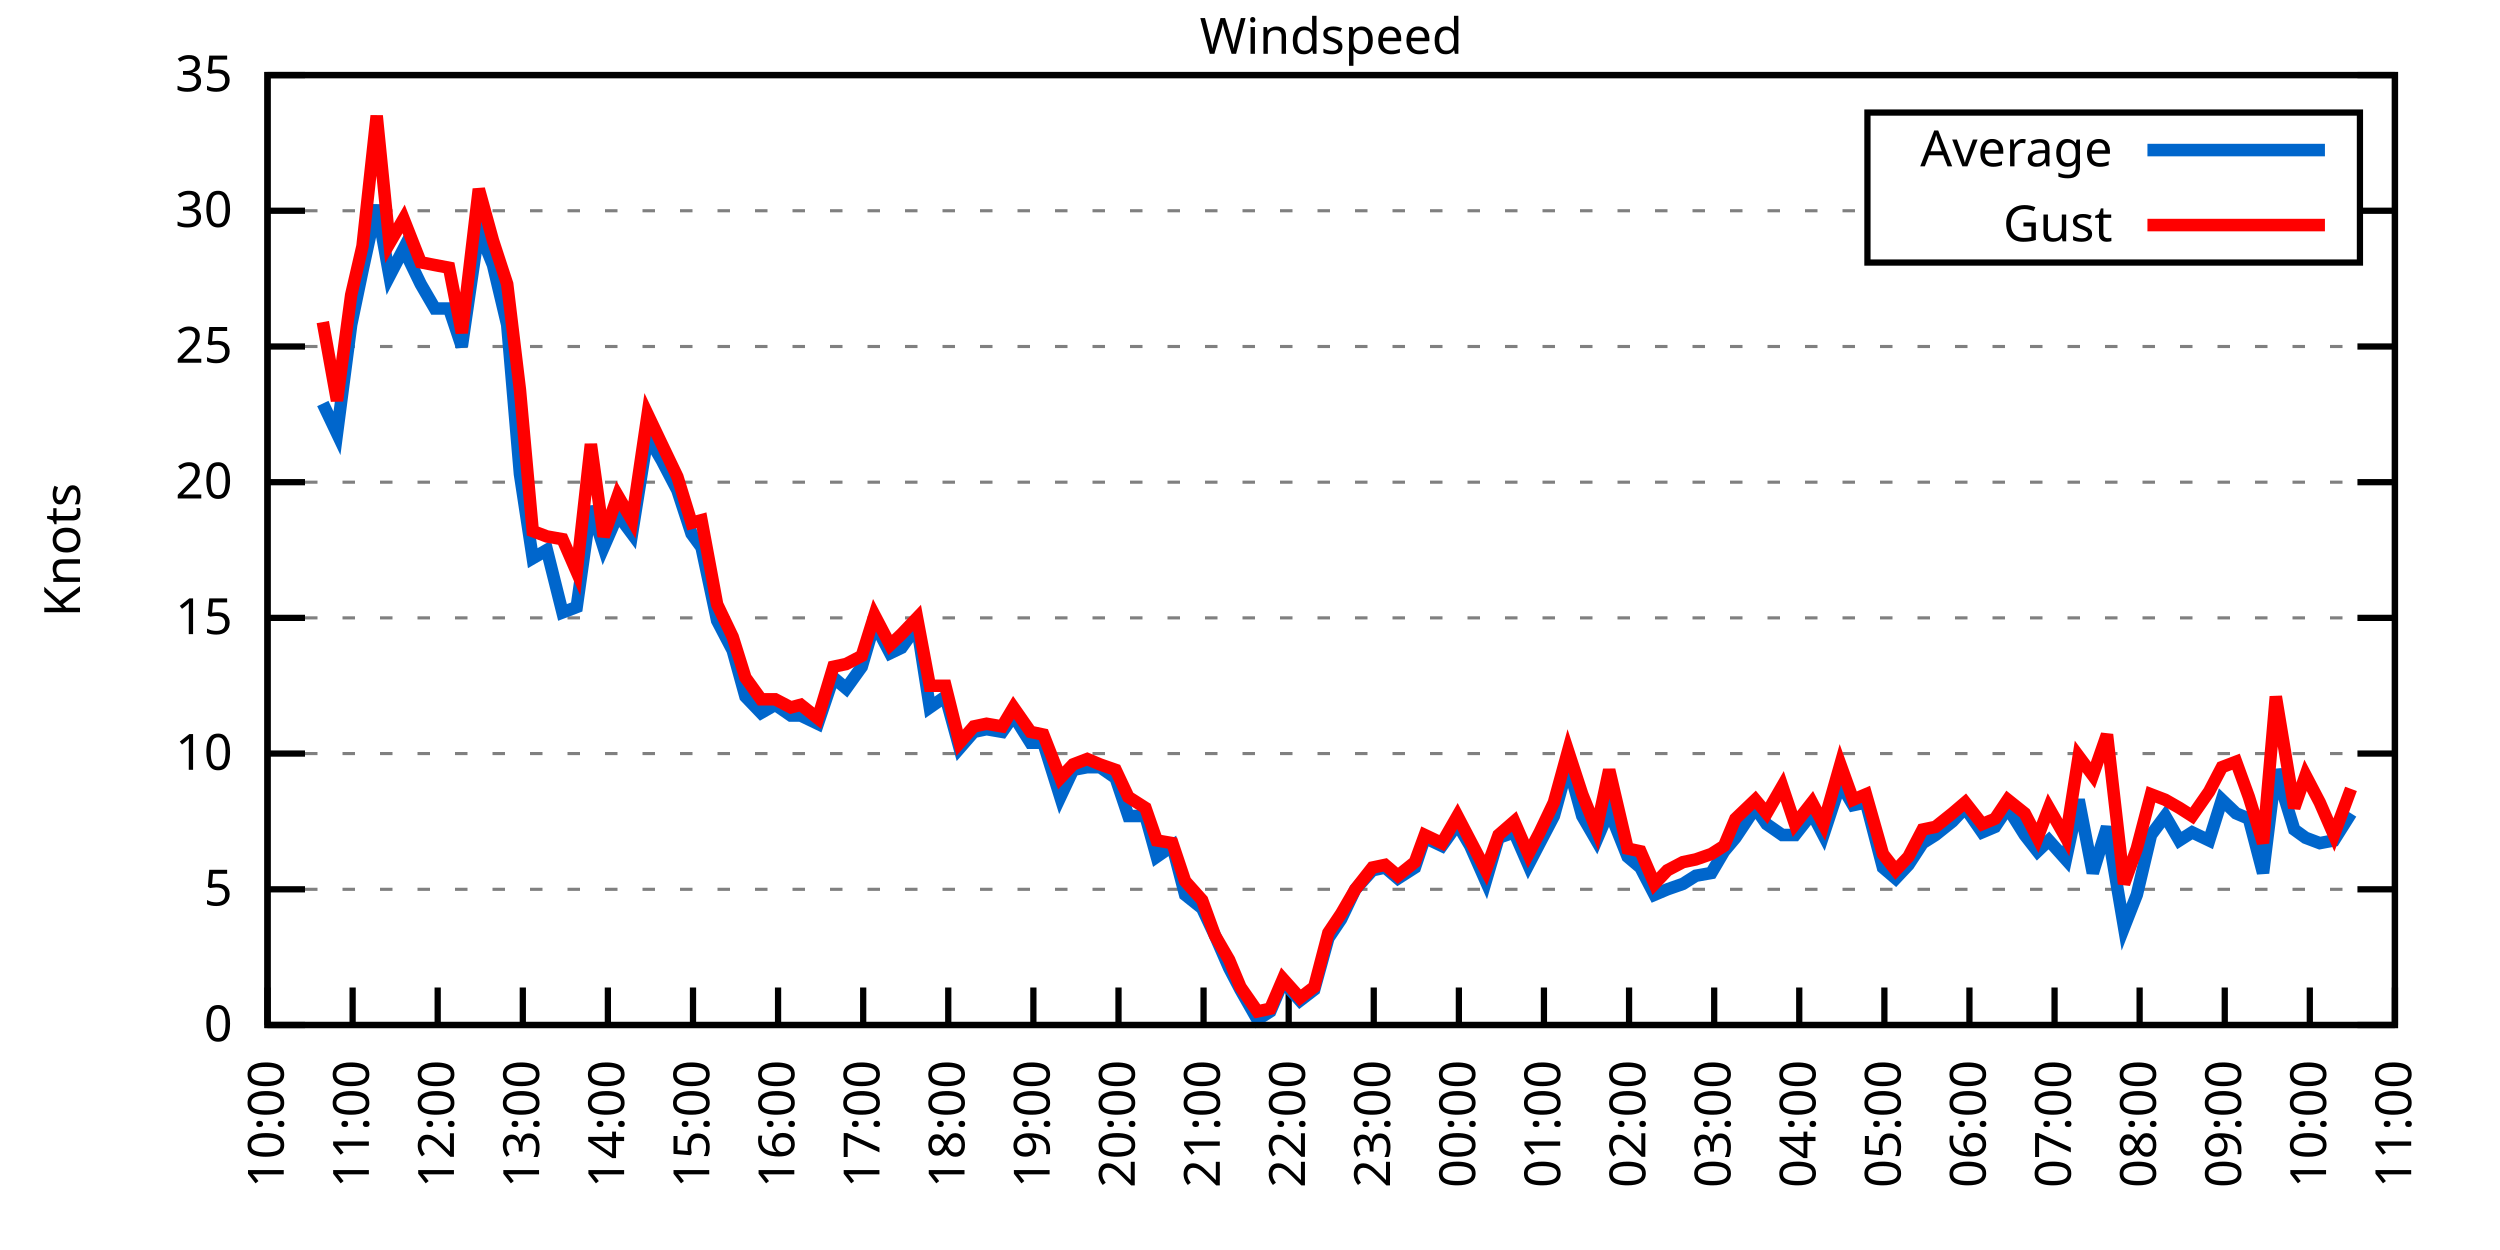
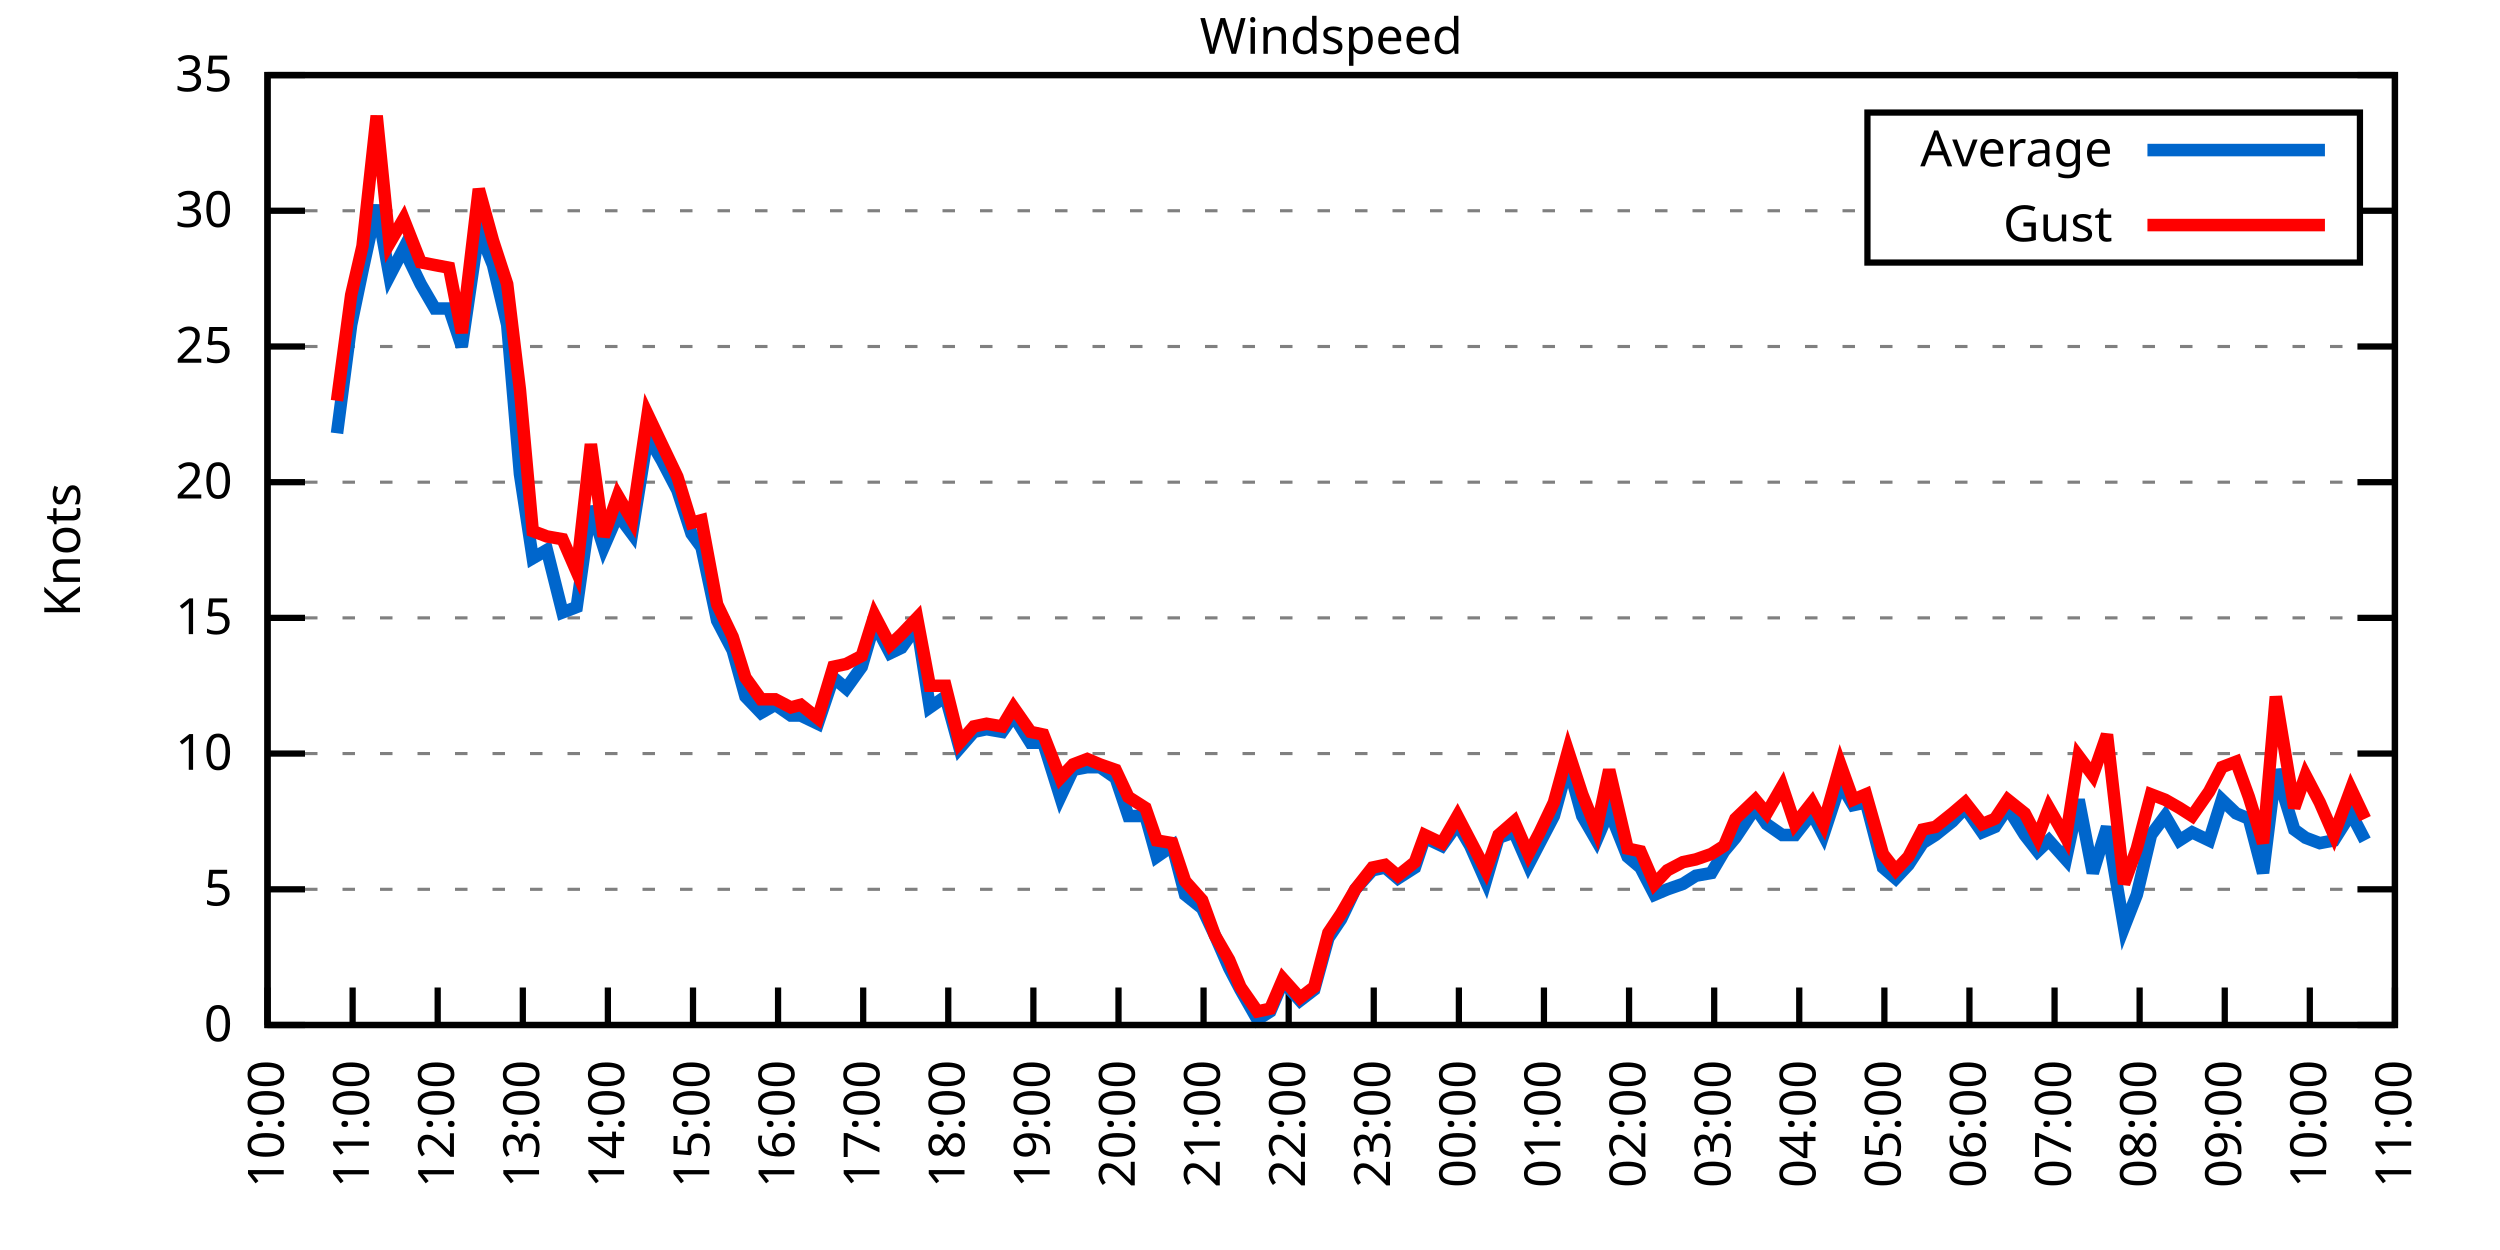
<svg xmlns="http://www.w3.org/2000/svg" xmlns:xlink="http://www.w3.org/1999/xlink" width="400" height="200" viewBox="0 0 400 200">
  <g id="gnuplot_canvas">
    <rect x="0" y="0" width="400" height="200" fill="none" />
    <defs>
      <circle id="gpDot" r="0.5" stroke-width="0.5" stroke="currentColor" />
      <path id="gpPt0" stroke-width="0.333" stroke="currentColor" d="M-1,0 h2 M0,-1 v2" />
      <path id="gpPt1" stroke-width="0.333" stroke="currentColor" d="M-1,-1 L1,1 M1,-1 L-1,1" />
      <path id="gpPt2" stroke-width="0.333" stroke="currentColor" d="M-1,0 L1,0 M0,-1 L0,1 M-1,-1 L1,1 M-1,1 L1,-1" />
      <rect id="gpPt3" stroke-width="0.333" stroke="currentColor" x="-1" y="-1" width="2" height="2" />
      <rect id="gpPt4" stroke-width="0.333" stroke="currentColor" fill="currentColor" x="-1" y="-1" width="2" height="2" />
      <circle id="gpPt5" stroke-width="0.333" stroke="currentColor" cx="0" cy="0" r="1" />
      <use xlink:href="#gpPt5" id="gpPt6" fill="currentColor" stroke="none" />
      <path id="gpPt7" stroke-width="0.333" stroke="currentColor" d="M0,-1.33 L-1.33,0.67 L1.33,0.67 z" />
      <use xlink:href="#gpPt7" id="gpPt8" fill="currentColor" stroke="none" />
      <use xlink:href="#gpPt7" id="gpPt9" stroke="currentColor" transform="rotate(180)" />
      <use xlink:href="#gpPt9" id="gpPt10" fill="currentColor" stroke="none" />
      <use xlink:href="#gpPt3" id="gpPt11" stroke="currentColor" transform="rotate(45)" />
      <use xlink:href="#gpPt11" id="gpPt12" fill="currentColor" stroke="none" />
      <path id="gpPt13" stroke-width="0.333" stroke="currentColor" d="M0,1.330 L1.265,0.411 L0.782,-1.067 L-0.782,-1.076 L-1.265,0.411 z" />
      <use xlink:href="#gpPt13" id="gpPt14" fill="currentColor" stroke="none" />
      <filter id="textbox" filterUnits="objectBoundingBox" x="0" y="0" height="1" width="1">
        <feFlood flood-color="white" flood-opacity="1" result="bgnd" />
        <feComposite in="SourceGraphic" in2="bgnd" operator="atop" />
      </filter>
      <filter id="greybox" filterUnits="objectBoundingBox" x="0" y="0" height="1" width="1">
        <feFlood flood-color="lightgrey" flood-opacity="1" result="grey" />
        <feComposite in="SourceGraphic" in2="grey" operator="atop" />
      </filter>
    </defs>
    <g fill="none" color="white" stroke="currentColor" stroke-width="1.00" stroke-linecap="butt" stroke-linejoin="miter">
</g>
    <g fill="none" color="black" stroke="currentColor" stroke-width="1.00" stroke-linecap="butt" stroke-linejoin="miter">
      <g stroke="none" shape-rendering="crispEdges">
        <polygon fill="rgb(255, 255, 255)" points="42.80,164.00 383.18,164.00 383.18,12.02 42.80,12.02 " />
      </g>
    </g>
    <g fill="none" color="black" stroke="currentColor" stroke-width="1.00" stroke-linecap="butt" stroke-linejoin="miter">
</g>
    <g fill="none" color="black" stroke="black" stroke-width="0.50" stroke-linecap="butt" stroke-linejoin="miter">
</g>
    <g fill="none" color="gray" stroke="currentColor" stroke-width="0.50" stroke-linecap="butt" stroke-linejoin="miter">
      <path stroke="gray" stroke-dasharray="2,4" class="gridline" d="M42.80,164.00 L383.19,164.00  " />
    </g>
    <g fill="none" color="gray" stroke="gray" stroke-width="1.00" stroke-linecap="butt" stroke-linejoin="miter">
</g>
    <g fill="none" color="black" stroke="currentColor" stroke-width="1.00" stroke-linecap="butt" stroke-linejoin="miter">
      <path stroke="black" d="M42.80,164.00 L48.80,164.00 M383.19,164.00 L377.19,164.00  " />
      <g transform="translate(37.20,166.60)" stroke="none" fill="black" font-family="Sans" font-size="8.00" text-anchor="end">
        <text>
          <tspan font-family="Sans"> 0</tspan>
        </text>
      </g>
    </g>
    <g fill="none" color="black" stroke="currentColor" stroke-width="1.00" stroke-linecap="butt" stroke-linejoin="miter">
</g>
    <g fill="none" color="black" stroke="black" stroke-width="0.50" stroke-linecap="butt" stroke-linejoin="miter">
</g>
    <g fill="none" color="gray" stroke="currentColor" stroke-width="0.50" stroke-linecap="butt" stroke-linejoin="miter">
      <path stroke="gray" stroke-dasharray="2,4" class="gridline" d="M42.80,142.29 L383.19,142.29  " />
    </g>
    <g fill="none" color="gray" stroke="gray" stroke-width="1.00" stroke-linecap="butt" stroke-linejoin="miter">
</g>
    <g fill="none" color="black" stroke="currentColor" stroke-width="1.00" stroke-linecap="butt" stroke-linejoin="miter">
      <path stroke="black" d="M42.80,142.29 L48.80,142.29 M383.19,142.29 L377.19,142.29  " />
      <g transform="translate(37.20,144.89)" stroke="none" fill="black" font-family="Sans" font-size="8.00" text-anchor="end">
        <text>
          <tspan font-family="Sans"> 5</tspan>
        </text>
      </g>
    </g>
    <g fill="none" color="black" stroke="currentColor" stroke-width="1.00" stroke-linecap="butt" stroke-linejoin="miter">
</g>
    <g fill="none" color="black" stroke="black" stroke-width="0.50" stroke-linecap="butt" stroke-linejoin="miter">
</g>
    <g fill="none" color="gray" stroke="currentColor" stroke-width="0.50" stroke-linecap="butt" stroke-linejoin="miter">
      <path stroke="gray" stroke-dasharray="2,4" class="gridline" d="M42.80,120.57 L383.19,120.57  " />
    </g>
    <g fill="none" color="gray" stroke="gray" stroke-width="1.00" stroke-linecap="butt" stroke-linejoin="miter">
</g>
    <g fill="none" color="black" stroke="currentColor" stroke-width="1.00" stroke-linecap="butt" stroke-linejoin="miter">
      <path stroke="black" d="M42.80,120.57 L48.80,120.57 M383.19,120.57 L377.19,120.57  " />
      <g transform="translate(37.20,123.17)" stroke="none" fill="black" font-family="Sans" font-size="8.00" text-anchor="end">
        <text>
          <tspan font-family="Sans"> 10</tspan>
        </text>
      </g>
    </g>
    <g fill="none" color="black" stroke="currentColor" stroke-width="1.00" stroke-linecap="butt" stroke-linejoin="miter">
</g>
    <g fill="none" color="black" stroke="black" stroke-width="0.50" stroke-linecap="butt" stroke-linejoin="miter">
</g>
    <g fill="none" color="gray" stroke="currentColor" stroke-width="0.50" stroke-linecap="butt" stroke-linejoin="miter">
      <path stroke="gray" stroke-dasharray="2,4" class="gridline" d="M42.80,98.86 L383.19,98.86  " />
    </g>
    <g fill="none" color="gray" stroke="gray" stroke-width="1.00" stroke-linecap="butt" stroke-linejoin="miter">
</g>
    <g fill="none" color="black" stroke="currentColor" stroke-width="1.00" stroke-linecap="butt" stroke-linejoin="miter">
      <path stroke="black" d="M42.80,98.86 L48.80,98.86 M383.19,98.86 L377.19,98.86  " />
      <g transform="translate(37.20,101.46)" stroke="none" fill="black" font-family="Sans" font-size="8.00" text-anchor="end">
        <text>
          <tspan font-family="Sans"> 15</tspan>
        </text>
      </g>
    </g>
    <g fill="none" color="black" stroke="currentColor" stroke-width="1.00" stroke-linecap="butt" stroke-linejoin="miter">
</g>
    <g fill="none" color="black" stroke="black" stroke-width="0.50" stroke-linecap="butt" stroke-linejoin="miter">
</g>
    <g fill="none" color="gray" stroke="currentColor" stroke-width="0.50" stroke-linecap="butt" stroke-linejoin="miter">
      <path stroke="gray" stroke-dasharray="2,4" class="gridline" d="M42.80,77.15 L383.19,77.15  " />
    </g>
    <g fill="none" color="gray" stroke="gray" stroke-width="1.00" stroke-linecap="butt" stroke-linejoin="miter">
</g>
    <g fill="none" color="black" stroke="currentColor" stroke-width="1.00" stroke-linecap="butt" stroke-linejoin="miter">
      <path stroke="black" d="M42.80,77.15 L48.80,77.15 M383.19,77.15 L377.19,77.15  " />
      <g transform="translate(37.20,79.75)" stroke="none" fill="black" font-family="Sans" font-size="8.00" text-anchor="end">
        <text>
          <tspan font-family="Sans"> 20</tspan>
        </text>
      </g>
    </g>
    <g fill="none" color="black" stroke="currentColor" stroke-width="1.00" stroke-linecap="butt" stroke-linejoin="miter">
</g>
    <g fill="none" color="black" stroke="black" stroke-width="0.50" stroke-linecap="butt" stroke-linejoin="miter">
</g>
    <g fill="none" color="gray" stroke="currentColor" stroke-width="0.50" stroke-linecap="butt" stroke-linejoin="miter">
      <path stroke="gray" stroke-dasharray="2,4" class="gridline" d="M42.80,55.44 L383.19,55.44  " />
    </g>
    <g fill="none" color="gray" stroke="gray" stroke-width="1.00" stroke-linecap="butt" stroke-linejoin="miter">
</g>
    <g fill="none" color="black" stroke="currentColor" stroke-width="1.00" stroke-linecap="butt" stroke-linejoin="miter">
      <path stroke="black" d="M42.80,55.44 L48.80,55.44 M383.19,55.44 L377.19,55.44  " />
      <g transform="translate(37.20,58.04)" stroke="none" fill="black" font-family="Sans" font-size="8.00" text-anchor="end">
        <text>
          <tspan font-family="Sans"> 25</tspan>
        </text>
      </g>
    </g>
    <g fill="none" color="black" stroke="currentColor" stroke-width="1.00" stroke-linecap="butt" stroke-linejoin="miter">
</g>
    <g fill="none" color="black" stroke="black" stroke-width="0.50" stroke-linecap="butt" stroke-linejoin="miter">
</g>
    <g fill="none" color="gray" stroke="currentColor" stroke-width="0.50" stroke-linecap="butt" stroke-linejoin="miter">
      <path stroke="gray" stroke-dasharray="2,4" class="gridline" d="M42.80,33.72 L298.79,33.72 M377.59,33.72 L383.19,33.72  " />
    </g>
    <g fill="none" color="gray" stroke="gray" stroke-width="1.00" stroke-linecap="butt" stroke-linejoin="miter">
</g>
    <g fill="none" color="black" stroke="currentColor" stroke-width="1.00" stroke-linecap="butt" stroke-linejoin="miter">
      <path stroke="black" d="M42.80,33.72 L48.80,33.72 M383.19,33.72 L377.19,33.72  " />
      <g transform="translate(37.20,36.32)" stroke="none" fill="black" font-family="Sans" font-size="8.00" text-anchor="end">
        <text>
          <tspan font-family="Sans"> 30</tspan>
        </text>
      </g>
    </g>
    <g fill="none" color="black" stroke="currentColor" stroke-width="1.00" stroke-linecap="butt" stroke-linejoin="miter">
</g>
    <g fill="none" color="black" stroke="black" stroke-width="0.50" stroke-linecap="butt" stroke-linejoin="miter">
</g>
    <g fill="none" color="gray" stroke="currentColor" stroke-width="0.50" stroke-linecap="butt" stroke-linejoin="miter">
      <path stroke="gray" stroke-dasharray="2,4" class="gridline" d="M42.80,12.01 L383.19,12.01  " />
    </g>
    <g fill="none" color="gray" stroke="gray" stroke-width="1.00" stroke-linecap="butt" stroke-linejoin="miter">
</g>
    <g fill="none" color="black" stroke="currentColor" stroke-width="1.00" stroke-linecap="butt" stroke-linejoin="miter">
      <path stroke="black" d="M42.80,12.01 L48.80,12.01 M383.19,12.01 L377.19,12.01  " />
      <g transform="translate(37.20,14.61)" stroke="none" fill="black" font-family="Sans" font-size="8.00" text-anchor="end">
        <text>
          <tspan font-family="Sans"> 35</tspan>
        </text>
      </g>
    </g>
    <g fill="none" color="black" stroke="currentColor" stroke-width="1.00" stroke-linecap="butt" stroke-linejoin="miter">
      <path stroke="black" d="M42.80,164.00 L42.80,158.00  " />
      <g transform="translate(45.40,169.60) rotate(270.00)" stroke="none" fill="black" font-family="Sans" font-size="8.00" text-anchor="end">
        <text>
          <tspan font-family="Sans">10:00</tspan>
        </text>
      </g>
    </g>
    <g fill="none" color="black" stroke="currentColor" stroke-width="1.00" stroke-linecap="butt" stroke-linejoin="miter">
      <path stroke="black" d="M56.42,164.00 L56.42,158.00  " />
      <g transform="translate(59.02,169.60) rotate(270.00)" stroke="none" fill="black" font-family="Sans" font-size="8.00" text-anchor="end">
        <text>
          <tspan font-family="Sans">11:00</tspan>
        </text>
      </g>
    </g>
    <g fill="none" color="black" stroke="currentColor" stroke-width="1.00" stroke-linecap="butt" stroke-linejoin="miter">
      <path stroke="black" d="M70.03,164.00 L70.03,158.00  " />
      <g transform="translate(72.63,169.60) rotate(270.00)" stroke="none" fill="black" font-family="Sans" font-size="8.00" text-anchor="end">
        <text>
          <tspan font-family="Sans">12:00</tspan>
        </text>
      </g>
    </g>
    <g fill="none" color="black" stroke="currentColor" stroke-width="1.00" stroke-linecap="butt" stroke-linejoin="miter">
      <path stroke="black" d="M83.65,164.00 L83.65,158.00  " />
      <g transform="translate(86.25,169.60) rotate(270.00)" stroke="none" fill="black" font-family="Sans" font-size="8.00" text-anchor="end">
        <text>
          <tspan font-family="Sans">13:00</tspan>
        </text>
      </g>
    </g>
    <g fill="none" color="black" stroke="currentColor" stroke-width="1.00" stroke-linecap="butt" stroke-linejoin="miter">
      <path stroke="black" d="M97.26,164.00 L97.26,158.00  " />
      <g transform="translate(99.86,169.60) rotate(270.00)" stroke="none" fill="black" font-family="Sans" font-size="8.00" text-anchor="end">
        <text>
          <tspan font-family="Sans">14:00</tspan>
        </text>
      </g>
    </g>
    <g fill="none" color="black" stroke="currentColor" stroke-width="1.00" stroke-linecap="butt" stroke-linejoin="miter">
      <path stroke="black" d="M110.88,164.00 L110.88,158.00  " />
      <g transform="translate(113.48,169.60) rotate(270.00)" stroke="none" fill="black" font-family="Sans" font-size="8.00" text-anchor="end">
        <text>
          <tspan font-family="Sans">15:00</tspan>
        </text>
      </g>
    </g>
    <g fill="none" color="black" stroke="currentColor" stroke-width="1.00" stroke-linecap="butt" stroke-linejoin="miter">
      <path stroke="black" d="M124.49,164.00 L124.49,158.00  " />
      <g transform="translate(127.09,169.60) rotate(270.00)" stroke="none" fill="black" font-family="Sans" font-size="8.00" text-anchor="end">
        <text>
          <tspan font-family="Sans">16:00</tspan>
        </text>
      </g>
    </g>
    <g fill="none" color="black" stroke="currentColor" stroke-width="1.00" stroke-linecap="butt" stroke-linejoin="miter">
      <path stroke="black" d="M138.11,164.00 L138.11,158.00  " />
      <g transform="translate(140.71,169.60) rotate(270.00)" stroke="none" fill="black" font-family="Sans" font-size="8.00" text-anchor="end">
        <text>
          <tspan font-family="Sans">17:00</tspan>
        </text>
      </g>
    </g>
    <g fill="none" color="black" stroke="currentColor" stroke-width="1.00" stroke-linecap="butt" stroke-linejoin="miter">
      <path stroke="black" d="M151.72,164.00 L151.72,158.00  " />
      <g transform="translate(154.32,169.60) rotate(270.00)" stroke="none" fill="black" font-family="Sans" font-size="8.00" text-anchor="end">
        <text>
          <tspan font-family="Sans">18:00</tspan>
        </text>
      </g>
    </g>
    <g fill="none" color="black" stroke="currentColor" stroke-width="1.00" stroke-linecap="butt" stroke-linejoin="miter">
      <path stroke="black" d="M165.34,164.00 L165.34,158.00  " />
      <g transform="translate(167.94,169.60) rotate(270.00)" stroke="none" fill="black" font-family="Sans" font-size="8.00" text-anchor="end">
        <text>
          <tspan font-family="Sans">19:00</tspan>
        </text>
      </g>
    </g>
    <g fill="none" color="black" stroke="currentColor" stroke-width="1.00" stroke-linecap="butt" stroke-linejoin="miter">
      <path stroke="black" d="M178.96,164.00 L178.96,158.00  " />
      <g transform="translate(181.56,169.60) rotate(270.00)" stroke="none" fill="black" font-family="Sans" font-size="8.00" text-anchor="end">
        <text>
          <tspan font-family="Sans">20:00</tspan>
        </text>
      </g>
    </g>
    <g fill="none" color="black" stroke="currentColor" stroke-width="1.00" stroke-linecap="butt" stroke-linejoin="miter">
      <path stroke="black" d="M192.57,164.00 L192.57,158.00  " />
      <g transform="translate(195.17,169.60) rotate(270.00)" stroke="none" fill="black" font-family="Sans" font-size="8.00" text-anchor="end">
        <text>
          <tspan font-family="Sans">21:00</tspan>
        </text>
      </g>
    </g>
    <g fill="none" color="black" stroke="currentColor" stroke-width="1.00" stroke-linecap="butt" stroke-linejoin="miter">
      <path stroke="black" d="M206.19,164.00 L206.19,158.00  " />
      <g transform="translate(208.79,169.60) rotate(270.00)" stroke="none" fill="black" font-family="Sans" font-size="8.00" text-anchor="end">
        <text>
          <tspan font-family="Sans">22:00</tspan>
        </text>
      </g>
    </g>
    <g fill="none" color="black" stroke="currentColor" stroke-width="1.00" stroke-linecap="butt" stroke-linejoin="miter">
      <path stroke="black" d="M219.80,164.00 L219.80,158.00  " />
      <g transform="translate(222.40,169.60) rotate(270.00)" stroke="none" fill="black" font-family="Sans" font-size="8.00" text-anchor="end">
        <text>
          <tspan font-family="Sans">23:00</tspan>
        </text>
      </g>
    </g>
    <g fill="none" color="black" stroke="currentColor" stroke-width="1.00" stroke-linecap="butt" stroke-linejoin="miter">
      <path stroke="black" d="M233.42,164.00 L233.42,158.00  " />
      <g transform="translate(236.02,169.60) rotate(270.00)" stroke="none" fill="black" font-family="Sans" font-size="8.00" text-anchor="end">
        <text>
          <tspan font-family="Sans">00:00</tspan>
        </text>
      </g>
    </g>
    <g fill="none" color="black" stroke="currentColor" stroke-width="1.00" stroke-linecap="butt" stroke-linejoin="miter">
      <path stroke="black" d="M247.03,164.00 L247.03,158.00  " />
      <g transform="translate(249.63,169.60) rotate(270.00)" stroke="none" fill="black" font-family="Sans" font-size="8.00" text-anchor="end">
        <text>
          <tspan font-family="Sans">01:00</tspan>
        </text>
      </g>
    </g>
    <g fill="none" color="black" stroke="currentColor" stroke-width="1.00" stroke-linecap="butt" stroke-linejoin="miter">
      <path stroke="black" d="M260.65,164.00 L260.65,158.00  " />
      <g transform="translate(263.25,169.60) rotate(270.00)" stroke="none" fill="black" font-family="Sans" font-size="8.00" text-anchor="end">
        <text>
          <tspan font-family="Sans">02:00</tspan>
        </text>
      </g>
    </g>
    <g fill="none" color="black" stroke="currentColor" stroke-width="1.00" stroke-linecap="butt" stroke-linejoin="miter">
      <path stroke="black" d="M274.27,164.00 L274.27,158.00  " />
      <g transform="translate(276.87,169.60) rotate(270.00)" stroke="none" fill="black" font-family="Sans" font-size="8.00" text-anchor="end">
        <text>
          <tspan font-family="Sans">03:00</tspan>
        </text>
      </g>
    </g>
    <g fill="none" color="black" stroke="currentColor" stroke-width="1.00" stroke-linecap="butt" stroke-linejoin="miter">
      <path stroke="black" d="M287.88,164.00 L287.88,158.00  " />
      <g transform="translate(290.48,169.60) rotate(270.00)" stroke="none" fill="black" font-family="Sans" font-size="8.00" text-anchor="end">
        <text>
          <tspan font-family="Sans">04:00</tspan>
        </text>
      </g>
    </g>
    <g fill="none" color="black" stroke="currentColor" stroke-width="1.00" stroke-linecap="butt" stroke-linejoin="miter">
      <path stroke="black" d="M301.50,164.00 L301.50,158.00  " />
      <g transform="translate(304.10,169.60) rotate(270.00)" stroke="none" fill="black" font-family="Sans" font-size="8.00" text-anchor="end">
        <text>
          <tspan font-family="Sans">05:00</tspan>
        </text>
      </g>
    </g>
    <g fill="none" color="black" stroke="currentColor" stroke-width="1.00" stroke-linecap="butt" stroke-linejoin="miter">
      <path stroke="black" d="M315.11,164.00 L315.11,158.00  " />
      <g transform="translate(317.71,169.60) rotate(270.00)" stroke="none" fill="black" font-family="Sans" font-size="8.00" text-anchor="end">
        <text>
          <tspan font-family="Sans">06:00</tspan>
        </text>
      </g>
    </g>
    <g fill="none" color="black" stroke="currentColor" stroke-width="1.00" stroke-linecap="butt" stroke-linejoin="miter">
      <path stroke="black" d="M328.73,164.00 L328.73,158.00  " />
      <g transform="translate(331.33,169.60) rotate(270.00)" stroke="none" fill="black" font-family="Sans" font-size="8.00" text-anchor="end">
        <text>
          <tspan font-family="Sans">07:00</tspan>
        </text>
      </g>
    </g>
    <g fill="none" color="black" stroke="currentColor" stroke-width="1.00" stroke-linecap="butt" stroke-linejoin="miter">
      <path stroke="black" d="M342.34,164.00 L342.34,158.00  " />
      <g transform="translate(344.94,169.60) rotate(270.00)" stroke="none" fill="black" font-family="Sans" font-size="8.00" text-anchor="end">
        <text>
          <tspan font-family="Sans">08:00</tspan>
        </text>
      </g>
    </g>
    <g fill="none" color="black" stroke="currentColor" stroke-width="1.00" stroke-linecap="butt" stroke-linejoin="miter">
      <path stroke="black" d="M355.96,164.00 L355.96,158.00  " />
      <g transform="translate(358.56,169.60) rotate(270.00)" stroke="none" fill="black" font-family="Sans" font-size="8.00" text-anchor="end">
        <text>
          <tspan font-family="Sans">09:00</tspan>
        </text>
      </g>
    </g>
    <g fill="none" color="black" stroke="currentColor" stroke-width="1.00" stroke-linecap="butt" stroke-linejoin="miter">
      <path stroke="black" d="M369.57,164.00 L369.57,158.00  " />
      <g transform="translate(372.17,169.60) rotate(270.00)" stroke="none" fill="black" font-family="Sans" font-size="8.00" text-anchor="end">
        <text>
          <tspan font-family="Sans">10:00</tspan>
        </text>
      </g>
    </g>
    <g fill="none" color="black" stroke="currentColor" stroke-width="1.00" stroke-linecap="butt" stroke-linejoin="miter">
      <path stroke="black" d="M383.19,164.00 L383.19,158.00  " />
      <g transform="translate(385.79,169.60) rotate(270.00)" stroke="none" fill="black" font-family="Sans" font-size="8.00" text-anchor="end">
        <text>
          <tspan font-family="Sans">11:00</tspan>
        </text>
      </g>
    </g>
    <g fill="none" color="black" stroke="currentColor" stroke-width="1.00" stroke-linecap="butt" stroke-linejoin="miter">
</g>
    <g fill="none" color="black" stroke="currentColor" stroke-width="1.00" stroke-linecap="butt" stroke-linejoin="miter">
      <path stroke="black" d="M42.80,12.01 L42.80,164.00 L383.19,164.00 L383.19,12.01 L42.80,12.01 Z  " />
    </g>
    <g fill="none" color="black" stroke="currentColor" stroke-width="1.00" stroke-linecap="butt" stroke-linejoin="miter">
</g>
    <g fill="none" color="black" stroke="currentColor" stroke-width="1.00" stroke-linecap="butt" stroke-linejoin="miter">
      <path stroke="black" d="M298.79,42.01 L298.79,18.01 L377.59,18.01 L377.59,42.01 L298.79,42.01 Z  " />
    </g>
    <g id="Windspeed_plot_1">
      <g fill="none" color="white" stroke="black" stroke-width="2.00" stroke-linecap="butt" stroke-linejoin="miter">
</g>
      <g fill="none" color="black" stroke="currentColor" stroke-width="2.00" stroke-linecap="butt" stroke-linejoin="miter">
        <g transform="translate(337.99,26.61)" stroke="none" fill="black" font-family="Sans" font-size="8.00" text-anchor="end">
          <text>
            <tspan font-family="Sans">Average</tspan>
          </text>
        </g>
      </g>
      <g fill="none" color="black" stroke="currentColor" stroke-width="2.00" stroke-linecap="butt" stroke-linejoin="miter">
-         <path stroke="rgb(  0, 102, 204)" d="M343.59,24.01 L371.99,24.01 M51.65,64.56 L53.92,69.33 L56.19,51.96 L58.00,43.28 L60.27,32.85 L62.32,44.15   L64.58,39.80 L67.31,45.45 L69.58,49.36 L71.85,49.36 L73.89,55.44 L76.61,36.76 L78.88,42.41 L81.15,51.96   L83.19,75.85 L85.24,89.31 L87.50,88.00 L90.00,97.99 L92.27,97.12 L94.54,81.06 L96.58,87.57 L98.85,82.36   L101.12,85.40 L103.62,69.77 L105.89,73.67 L108.38,78.45 L110.65,85.40 L112.24,87.57 L114.74,99.30 L117.23,104.07   L119.27,111.45 L121.77,114.06 L124.04,112.76 L126.54,114.49 L128.12,114.49 L130.85,115.80 L133.34,108.42 L135.39,110.15   L137.88,106.68 L139.92,99.73 L142.42,104.51 L144.24,103.64 L146.73,100.16 L148.77,113.19 L151.27,111.45 L153.54,119.71   L155.81,117.10 L157.85,116.67 L160.35,117.10 L162.16,114.49 L164.89,118.84 L166.93,118.84 L169.65,127.52 L171.69,123.18   L173.96,122.75 L176.01,122.75 L178.50,124.48 L180.54,130.56 L183.27,130.56 L185.08,137.08 L187.58,135.34 L189.62,143.16   L192.34,145.33 L194.39,149.67 L196.66,154.88 L198.47,158.35 L201.19,163.13 L203.24,161.83 L205.28,157.05 L208.00,160.09   L210.27,158.35 L212.54,150.10 L214.58,147.06 L216.85,142.29 L219.58,139.25 L221.62,138.81 L223.66,140.55 L226.38,138.81   L227.97,134.04 L230.70,135.34 L233.19,131.86 L235.23,135.34 L237.73,140.98 L239.77,134.04 L242.27,133.17 L244.54,138.38   L246.35,134.90 L248.62,130.56 L250.89,122.31 L253.16,130.56 L255.43,134.47 L257.47,129.69 L260.42,137.08 L262.47,138.81   L264.73,143.16 L266.78,142.29 L269.27,141.42 L271.32,140.12 L273.81,139.68 L275.85,136.21 L277.67,134.04 L280.85,129.26   L282.66,131.86 L285.16,133.60 L287.20,133.60 L289.92,130.13 L291.74,133.60 L294.46,125.35 L296.50,128.83 L298.55,128.39   L301.27,138.81 L303.31,140.55 L305.35,138.38 L307.62,134.90 L309.67,133.60 L312.39,131.43 L314.43,129.26 L317.15,133.17   L319.20,132.30 L321.24,129.26 L323.96,133.60 L326.00,136.21 L327.82,134.47 L330.54,137.51 L332.59,127.96 L334.85,139.68   L337.12,132.30 L339.85,148.37 L341.89,143.16 L344.16,133.60 L346.43,130.56 L348.70,134.47 L350.74,133.17 L353.46,134.47   L355.50,127.96 L357.77,130.13 L359.82,131.00 L362.09,139.68 L364.13,123.18 L367.08,132.73 L368.89,134.04 L371.16,134.90   L373.43,134.47 L376.16,130.13  " />
+         <path stroke="rgb(  0, 102, 204)" d="M343.59,24.01 L371.99,24.01 M53.92,69.33 L56.19,51.96 L58.00,43.28 L60.27,32.85 L62.32,44.15 L64.58,39.80   L67.31,45.45 L69.58,49.36 L71.85,49.36 L73.89,55.44 L76.61,36.76 L78.88,42.41 L81.15,51.96 L83.19,75.85   L85.24,89.31 L87.50,88.00 L90.00,97.99 L92.27,97.12 L94.54,81.06 L96.58,87.57 L98.85,82.36 L101.12,85.40   L103.62,69.77 L105.89,73.67 L108.38,78.45 L110.65,85.40 L112.24,87.57 L114.74,99.30 L117.23,104.07 L119.27,111.45   L121.77,114.06 L124.04,112.76 L126.54,114.49 L128.12,114.49 L130.85,115.80 L133.34,108.42 L135.39,110.15 L137.88,106.68   L139.92,99.73 L142.42,104.51 L144.24,103.64 L146.73,100.16 L148.77,113.19 L151.27,111.45 L153.54,119.71 L155.81,117.10   L157.85,116.67 L160.35,117.10 L162.16,114.49 L164.89,118.84 L166.93,118.84 L169.65,127.52 L171.69,123.18 L173.96,122.75   L176.01,122.75 L178.50,124.48 L180.54,130.56 L183.27,130.56 L185.08,137.08 L187.58,135.34 L189.62,143.16 L192.34,145.33   L194.39,149.67 L196.66,154.88 L198.47,158.35 L201.19,163.13 L203.24,161.83 L205.28,157.05 L208.00,160.09 L210.27,158.35   L212.54,150.10 L214.58,147.06 L216.85,142.29 L219.58,139.25 L221.62,138.81 L223.66,140.55 L226.38,138.81 L227.97,134.04   L230.70,135.34 L233.19,131.86 L235.23,135.34 L237.73,140.98 L239.77,134.04 L242.27,133.17 L244.54,138.38 L246.35,134.90   L248.62,130.56 L250.89,122.31 L253.16,130.56 L255.43,134.47 L257.47,129.69 L260.42,137.08 L262.47,138.81 L264.73,143.16   L266.78,142.29 L269.27,141.42 L271.32,140.12 L273.81,139.68 L275.85,136.21 L277.67,134.04 L280.85,129.26 L282.66,131.86   L285.16,133.60 L287.20,133.60 L289.92,130.13 L291.74,133.60 L294.46,125.35 L296.50,128.83 L298.55,128.39 L301.27,138.81   L303.31,140.55 L305.35,138.38 L307.62,134.90 L309.67,133.60 L312.39,131.43 L314.43,129.26 L317.15,133.17 L319.20,132.30   L321.24,129.26 L323.96,133.60 L326.00,136.21 L327.82,134.47 L330.54,137.51 L332.59,127.96 L334.85,139.68 L337.12,132.30   L339.85,148.37 L341.89,143.16 L344.16,133.60 L346.43,130.56 L348.70,134.47 L350.74,133.17 L353.46,134.47 L355.50,127.96   L357.77,130.13 L359.82,131.00 L362.09,139.68 L364.13,123.18 L367.08,132.73 L368.89,134.04 L371.16,134.90 L373.43,134.47   L376.16,130.13 L378.42,134.47  " />
      </g>
    </g>
    <g id="Windspeed_plot_2">
      <g fill="none" color="black" stroke="currentColor" stroke-width="2.00" stroke-linecap="butt" stroke-linejoin="miter">
        <g transform="translate(337.99,38.61)" stroke="none" fill="black" font-family="Sans" font-size="8.00" text-anchor="end">
          <text>
            <tspan font-family="Sans">Gust</tspan>
          </text>
        </g>
      </g>
      <g fill="none" color="black" stroke="currentColor" stroke-width="2.00" stroke-linecap="butt" stroke-linejoin="miter">
-         <path stroke="rgb(255,   0,   0)" d="M343.59,36.01 L371.99,36.01 M51.65,51.53 L53.92,64.12 L56.19,47.18 L58.00,39.37 L60.27,18.52 L62.32,38.93   L64.58,35.03 L67.31,41.97 L69.58,42.41 L71.85,42.84 L73.89,53.26 L76.61,30.25 L78.88,38.50 L81.15,45.45   L83.19,62.38 L85.24,84.97 L87.50,85.83 L90.00,86.27 L92.27,91.48 L94.54,71.07 L96.58,85.83 L98.85,79.32   L101.12,83.23 L103.62,66.29 L105.89,71.07 L108.38,76.28 L110.65,83.66 L112.24,83.23 L114.74,96.69 L117.23,101.90   L119.27,108.42 L121.77,111.89 L124.04,111.89 L126.54,113.19 L128.12,112.76 L130.85,114.93 L133.34,106.68 L135.39,106.24   L137.88,104.94 L139.92,98.43 L142.42,103.20 L144.24,101.47 L146.73,98.86 L148.77,109.72 L151.27,109.72 L153.54,118.84   L155.81,116.23 L157.85,115.80 L160.35,116.23 L162.16,113.19 L164.89,117.10 L166.93,117.53 L169.65,124.48 L171.69,122.31   L173.96,121.44 L176.01,122.31 L178.50,123.18 L180.54,127.52 L183.27,129.26 L185.08,134.47 L187.58,134.90 L189.62,140.98   L192.34,144.02 L194.39,149.67 L196.66,153.58 L198.47,157.92 L201.19,161.83 L203.24,161.39 L205.28,156.62 L208.00,159.66   L210.27,157.92 L212.54,149.24 L214.58,146.20 L216.85,142.29 L219.58,138.81 L221.62,138.38 L223.66,140.12 L226.38,137.94   L227.97,133.60 L230.70,134.90 L233.19,130.56 L235.23,134.47 L237.73,139.25 L239.77,133.60 L242.27,131.43 L244.54,136.64   L246.35,133.17 L248.62,128.39 L250.89,120.14 L253.16,127.09 L255.43,132.73 L257.47,123.18 L260.42,135.77 L262.47,136.21   L264.73,141.42 L266.78,139.25 L269.27,137.94 L271.32,137.51 L273.81,136.64 L275.85,135.34 L277.67,131.00 L280.85,127.96   L282.66,130.13 L285.16,125.79 L287.20,131.86 L289.92,128.39 L291.74,131.86 L294.46,122.31 L296.50,127.96 L298.55,127.09   L301.27,136.64 L303.31,139.25 L305.35,137.08 L307.62,132.73 L309.67,132.30 L312.39,130.13 L314.43,128.39 L317.15,131.86   L319.20,131.00 L321.24,127.96 L323.96,130.13 L326.00,134.04 L327.82,129.26 L330.54,134.04 L332.59,121.01 L334.85,124.05   L337.12,117.53 L339.85,141.42 L341.89,135.77 L344.16,127.09 L346.43,127.96 L348.70,129.26 L350.74,130.56 L353.46,126.65   L355.50,122.75 L357.77,121.88 L359.82,127.52 L362.09,134.90 L364.13,111.45 L367.08,129.26 L368.89,124.05 L371.16,128.39   L373.43,133.60 L376.16,126.22  " />
+         <path stroke="rgb(255,   0,   0)" d="M343.59,36.01 L371.99,36.01 M53.92,64.12 L56.19,47.18 L58.00,39.37 L60.27,18.52 L62.32,38.93 L64.58,35.03   L67.31,41.97 L69.58,42.41 L71.85,42.84 L73.89,53.26 L76.61,30.25 L78.88,38.50 L81.15,45.45 L83.19,62.38   L85.24,84.97 L87.50,85.83 L90.00,86.27 L92.27,91.48 L94.54,71.07 L96.58,85.83 L98.85,79.32 L101.12,83.23   L103.62,66.29 L105.89,71.07 L108.38,76.28 L110.65,83.66 L112.24,83.23 L114.74,96.69 L117.23,101.90 L119.27,108.42   L121.77,111.89 L124.04,111.89 L126.54,113.19 L128.12,112.76 L130.85,114.93 L133.34,106.68 L135.39,106.24 L137.88,104.94   L139.92,98.43 L142.42,103.20 L144.24,101.47 L146.73,98.86 L148.77,109.72 L151.27,109.72 L153.54,118.84 L155.81,116.23   L157.85,115.80 L160.35,116.23 L162.16,113.19 L164.89,117.10 L166.93,117.53 L169.65,124.48 L171.69,122.31 L173.96,121.44   L176.01,122.31 L178.50,123.18 L180.54,127.52 L183.27,129.26 L185.08,134.47 L187.58,134.90 L189.62,140.98 L192.34,144.02   L194.39,149.67 L196.66,153.58 L198.47,157.92 L201.19,161.83 L203.24,161.39 L205.28,156.62 L208.00,159.66 L210.27,157.92   L212.54,149.24 L214.58,146.20 L216.85,142.29 L219.58,138.81 L221.62,138.38 L223.66,140.12 L226.38,137.94 L227.97,133.60   L230.70,134.90 L233.19,130.56 L235.23,134.47 L237.73,139.25 L239.77,133.60 L242.27,131.43 L244.54,136.64 L246.35,133.17   L248.62,128.39 L250.89,120.14 L253.16,127.09 L255.43,132.73 L257.47,123.18 L260.42,135.77 L262.47,136.21 L264.73,141.42   L266.78,139.25 L269.27,137.94 L271.32,137.51 L273.81,136.64 L275.85,135.34 L277.67,131.00 L280.85,127.96 L282.66,130.13   L285.16,125.79 L287.20,131.86 L289.92,128.39 L291.74,131.86 L294.46,122.31 L296.50,127.96 L298.55,127.09 L301.27,136.64   L303.31,139.25 L305.35,137.08 L307.62,132.73 L309.67,132.30 L312.39,130.13 L314.43,128.39 L317.15,131.86 L319.20,131.00   L321.24,127.96 L323.96,130.13 L326.00,134.04 L327.82,129.26 L330.54,134.04 L332.59,121.01 L334.85,124.05 L337.12,117.53   L339.85,141.42 L341.89,135.77 L344.16,127.09 L346.43,127.96 L348.70,129.26 L350.74,130.56 L353.46,126.65 L355.50,122.75   L357.77,121.88 L359.82,127.52 L362.09,134.90 L364.13,111.45 L367.08,129.26 L368.89,124.05 L371.16,128.39 L373.43,133.60   L376.16,126.22 L378.42,131.00  " />
      </g>
    </g>
    <g fill="none" color="black" stroke="currentColor" stroke-width="2.00" stroke-linecap="butt" stroke-linejoin="miter">
</g>
    <g fill="none" color="black" stroke="black" stroke-width="1.00" stroke-linecap="butt" stroke-linejoin="miter">
</g>
    <g fill="none" color="black" stroke="currentColor" stroke-width="1.00" stroke-linecap="butt" stroke-linejoin="miter">
      <path stroke="black" d="M42.80,12.01 L42.80,164.00 L383.19,164.00 L383.19,12.01 L42.80,12.01 Z  " />
      <g transform="translate(12.80,88.01) rotate(270.00)" stroke="none" fill="black" font-family="Sans" font-size="8.00" text-anchor="middle">
        <text>
          <tspan font-family="Sans">Knots</tspan>
        </text>
      </g>
    </g>
    <g fill="none" color="black" stroke="currentColor" stroke-width="1.00" stroke-linecap="butt" stroke-linejoin="miter">
</g>
    <g fill="none" color="black" stroke="currentColor" stroke-width="1.00" stroke-linecap="butt" stroke-linejoin="miter">
      <g transform="translate(212.99,8.61)" stroke="none" fill="black" font-family="Sans" font-size="8.00" text-anchor="middle">
        <text>
          <tspan font-family="Sans">Windspeed</tspan>
        </text>
      </g>
    </g>
    <g fill="none" color="black" stroke="currentColor" stroke-width="1.00" stroke-linecap="butt" stroke-linejoin="miter">
</g>
  </g>
</svg>
